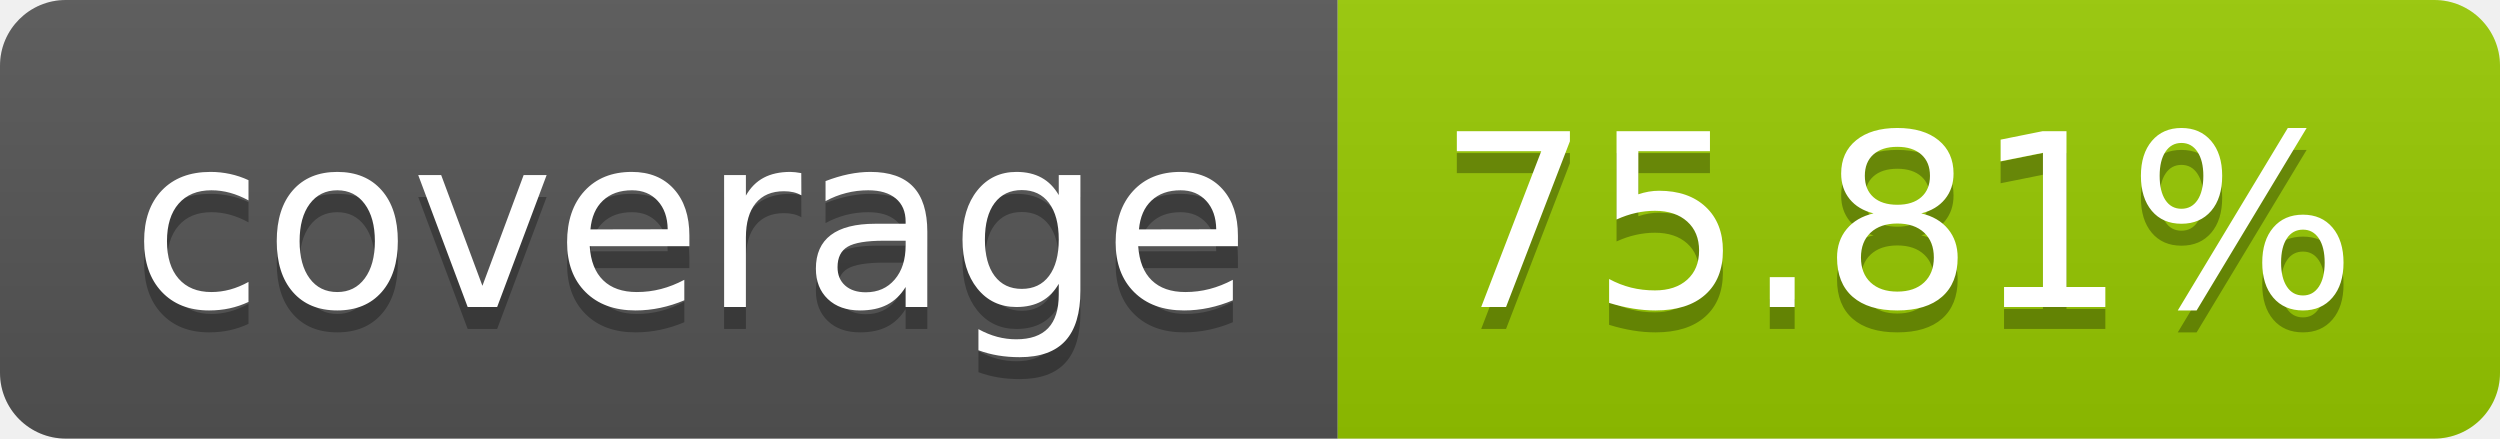
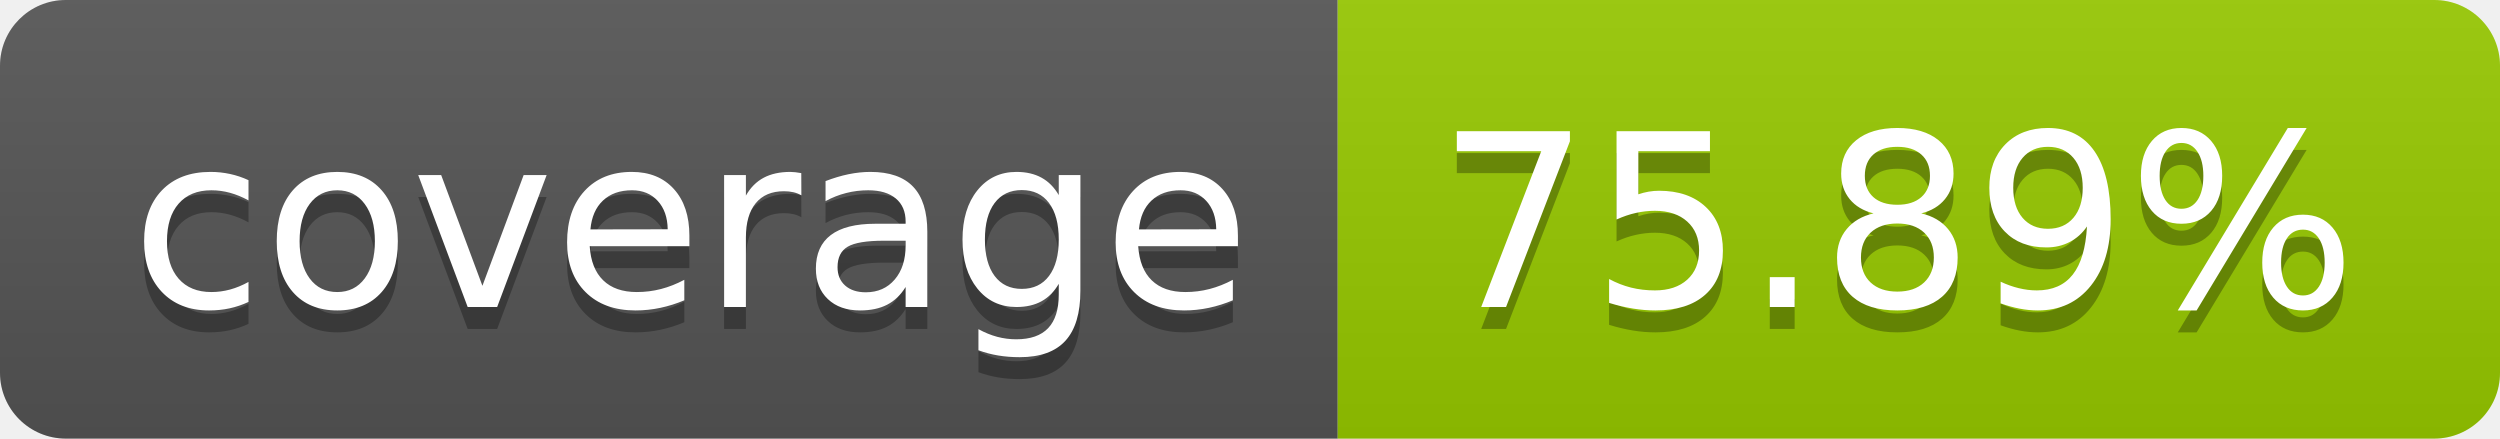
- <svg xmlns="http://www.w3.org/2000/svg" width="114" height="20" role="img" aria-label="coverage: 75.81%">
+ <svg xmlns="http://www.w3.org/2000/svg" width="114" height="20" role="img" aria-label="coverage: 75.89%">
  <linearGradient id="s" x2="0" y2="100%">
    <stop offset="0" stop-color="#bbb" stop-opacity=".1" />
    <stop offset="1" stop-opacity=".1" />
  </linearGradient>
  <clipPath id="r">
    <rect width="114" height="20" rx="3" fill="#fff" />
  </clipPath>
  <g clip-path="url(#r)">
    <rect width="61" height="20" fill="#555" />
    <rect x="61" width="53" height="20" fill="#97ca00" />
    <rect width="114" height="20" fill="url(#s)" />
  </g>
  <g fill="#fff" text-anchor="middle" font-family="Verdana,Geneva,DejaVu Sans,sans-serif" text-rendering="geometricPrecision" font-size="110">
    <text aria-hidden="true" x="315" y="150" fill="#010101" fill-opacity=".3" transform="scale(.1)" textLength="510">coverage</text>
    <text x="315" y="140" transform="scale(.1)" fill="#fff" textLength="510">coverage</text>
-     <text aria-hidden="true" x="865" y="150" fill="#010101" fill-opacity=".3" transform="scale(.1)" textLength="430">75.81%</text>
-     <text x="865" y="140" transform="scale(.1)" fill="#fff" textLength="430">75.81%</text>
+     <text aria-hidden="true" x="865" y="150" fill="#010101" fill-opacity=".3" transform="scale(.1)" textLength="430">75.89%</text>
+     <text x="865" y="140" transform="scale(.1)" fill="#fff" textLength="430">75.89%</text>
  </g>
</svg>
